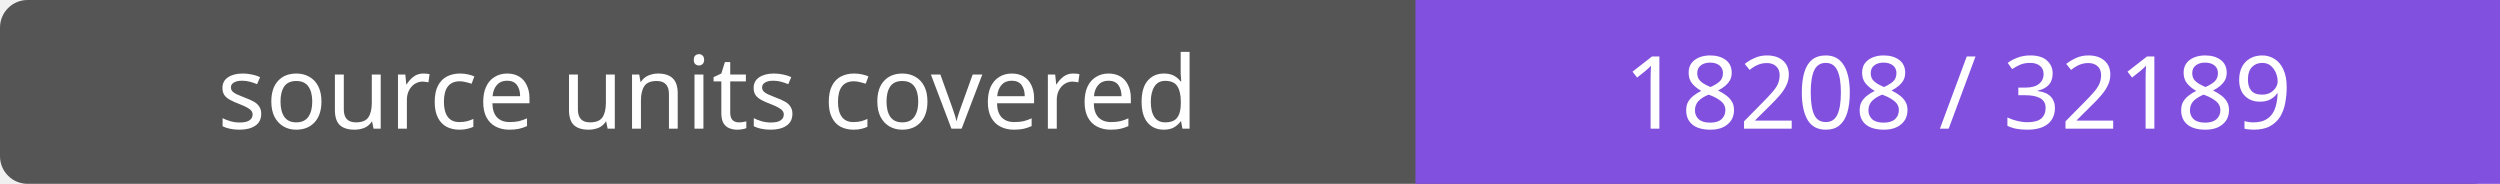
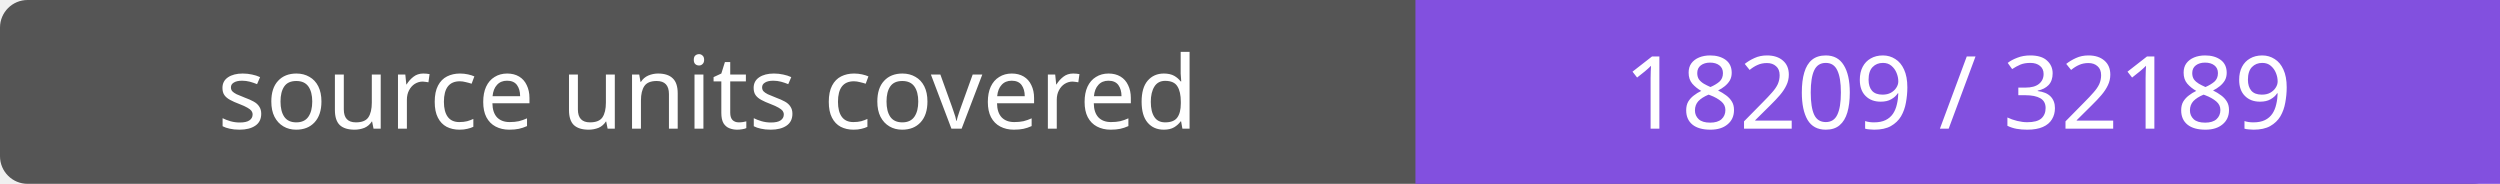
- <svg xmlns="http://www.w3.org/2000/svg" width="272" height="20" role="img" aria-label="source units covered: 18208 / 32189">
+ <svg xmlns="http://www.w3.org/2000/svg" width="272" height="20" role="img" aria-label="source units covered: 18209 / 32189">
  <rect width="272" height="20" rx="3" fill="#555" />
  <path fill="#8250df" d="M154 0h118v20H154z" />
  <g fill="#fff" text-anchor="middle" font-family="Verdana,sans-serif" font-size="11">
    <text x="77.0" y="14">source units covered</text>
-     <text x="213.0" y="14">18208 / 32189</text>
+     <text x="213.0" y="14">18209 / 32189</text>
  </g>
</svg>
